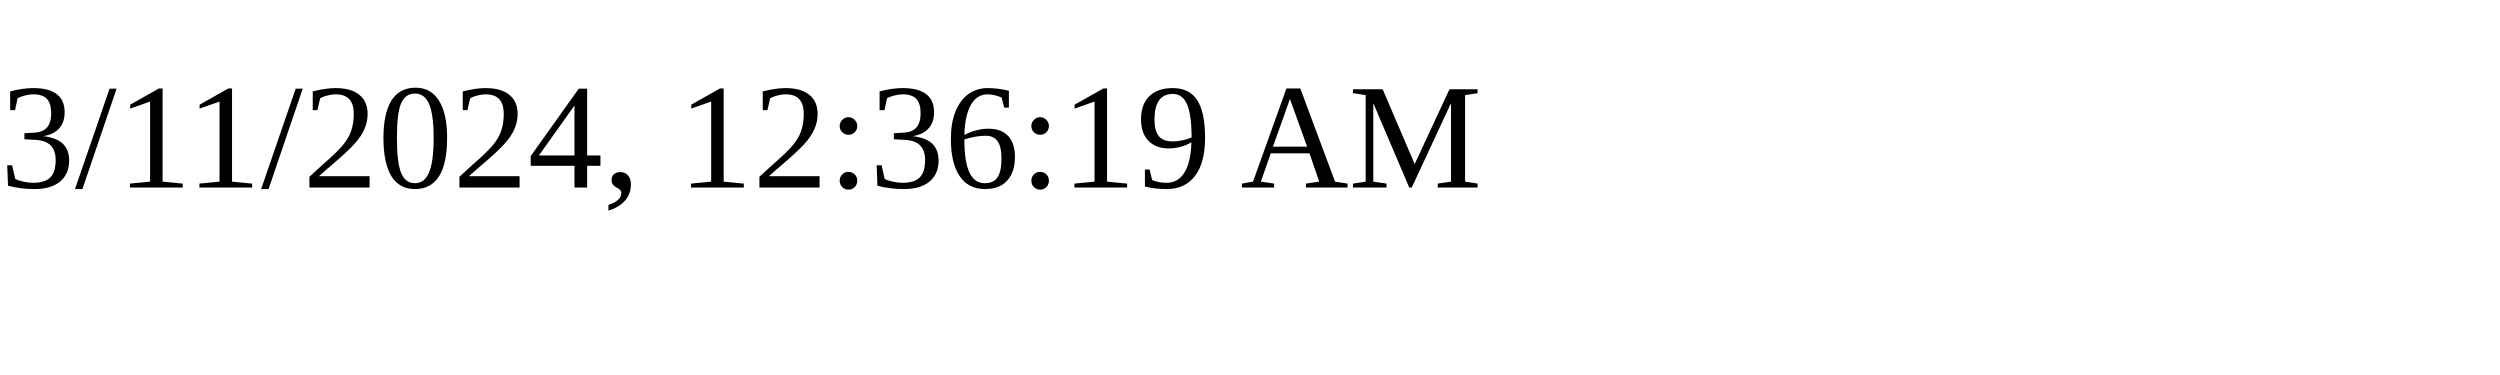
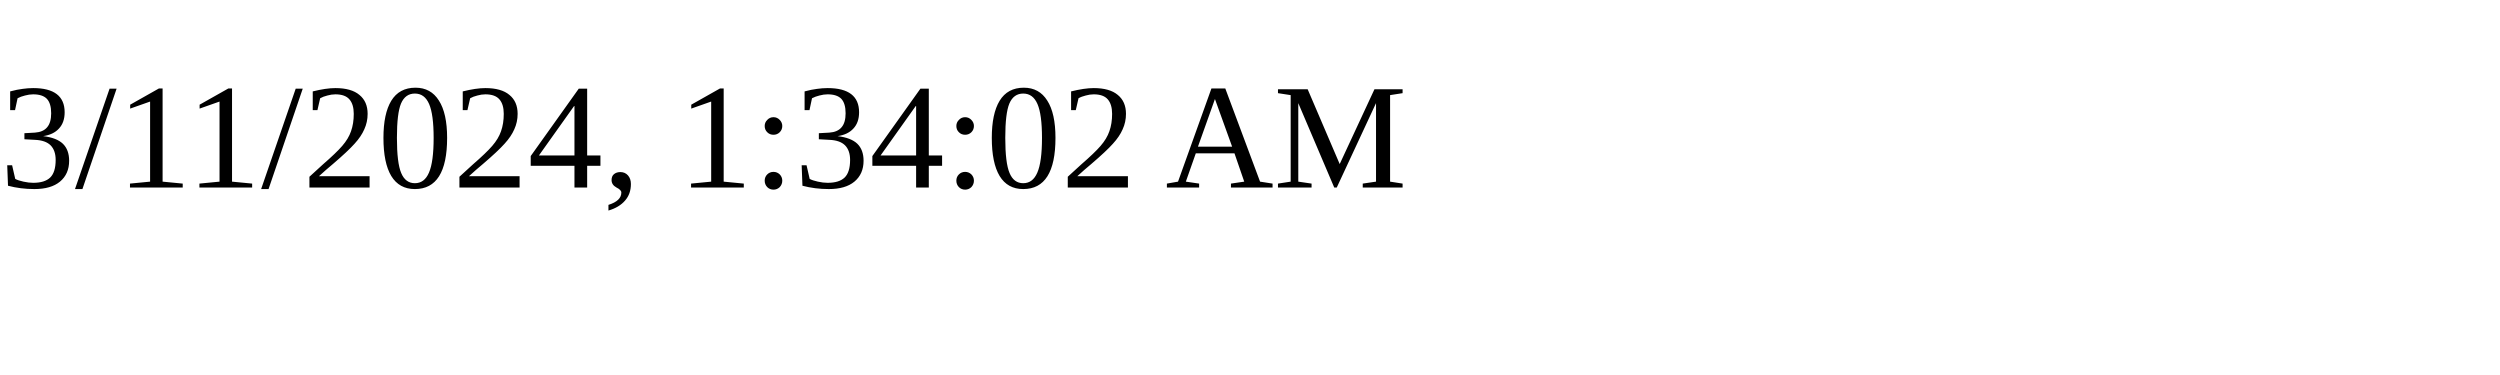
<svg xmlns="http://www.w3.org/2000/svg" height="30" width="200">
-   <text x="0" y="15">3/11/2024, 12:36:19 AM</text>
+   <text x="0" y="15">3/11/2024, 1:34:02 AM</text>
</svg>
